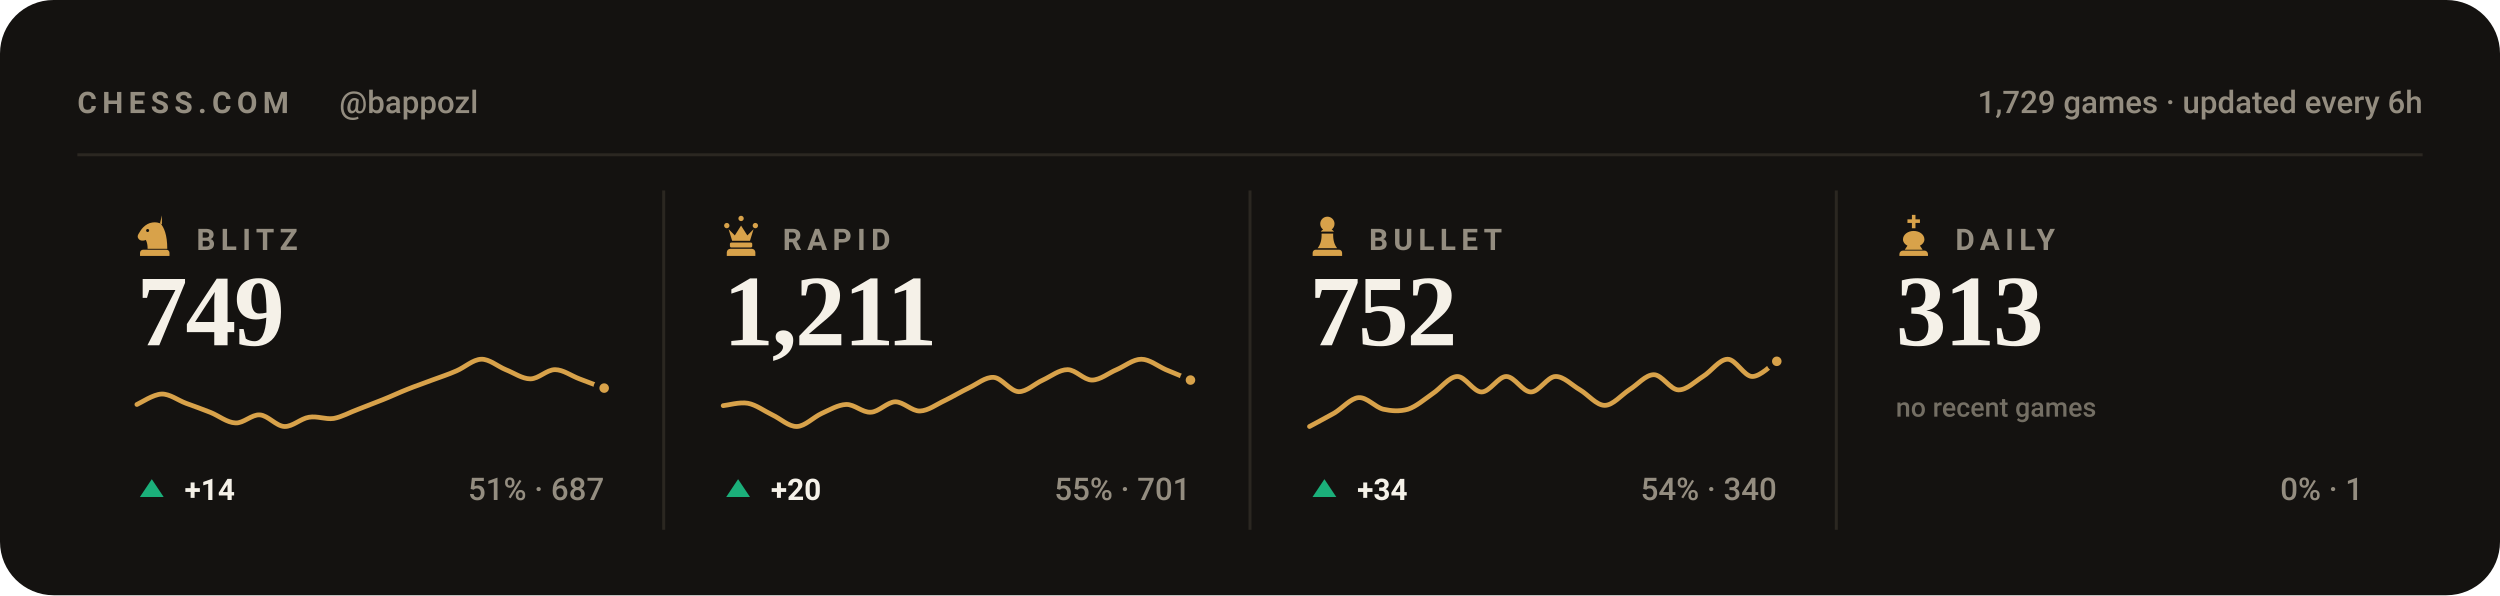
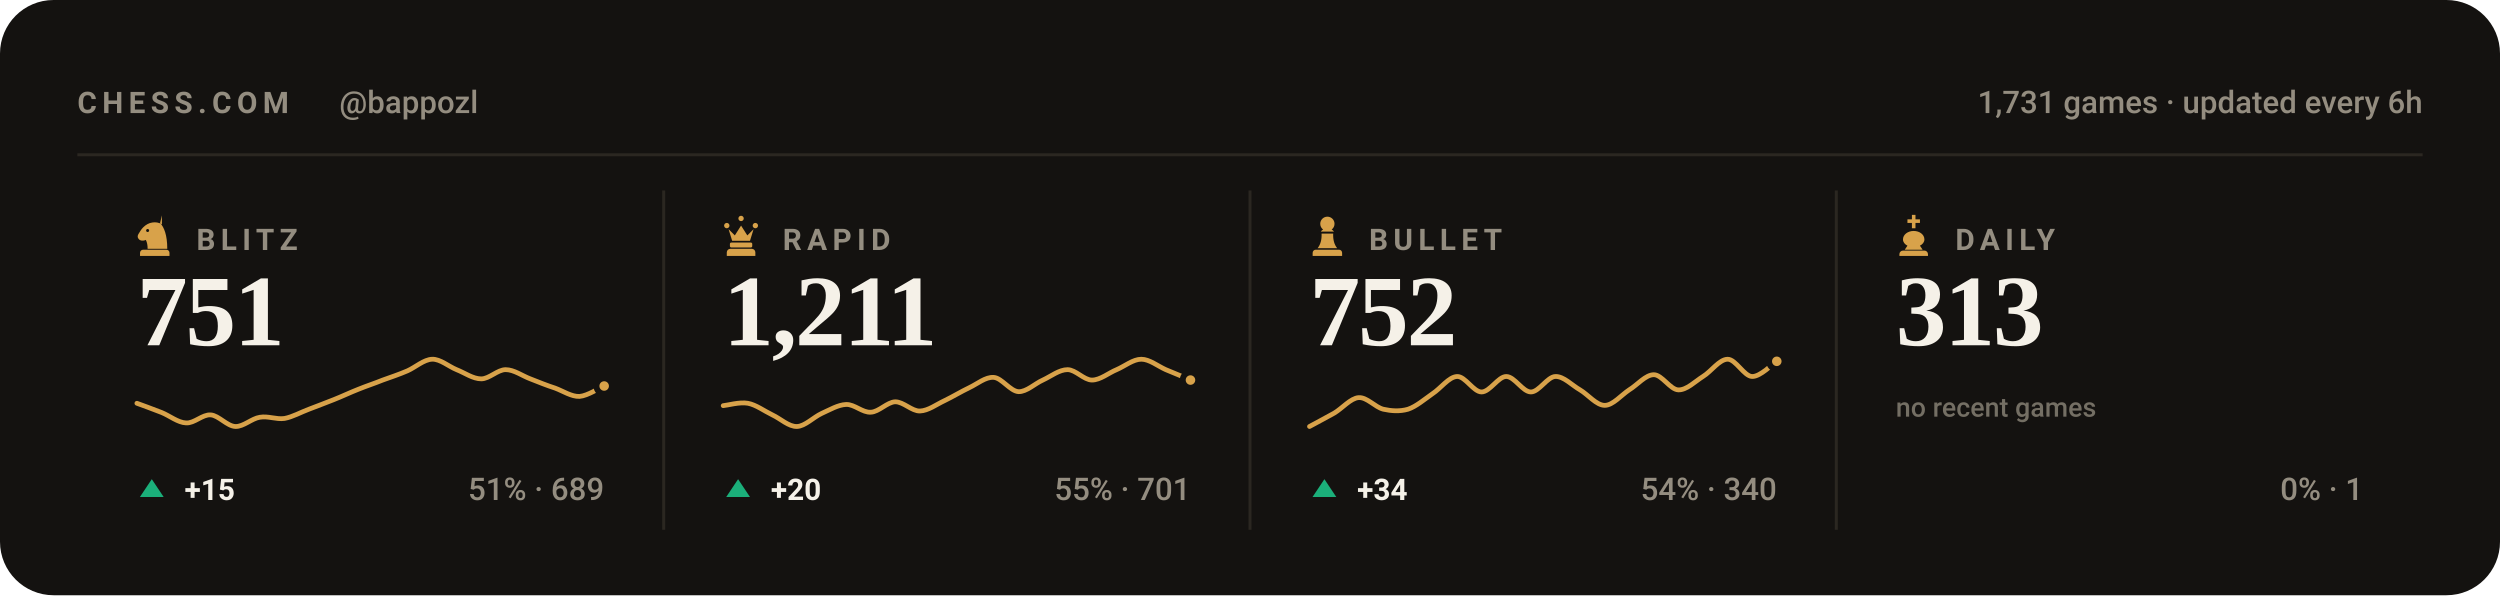
<svg xmlns="http://www.w3.org/2000/svg" viewBox="0 0 840 200" width="840" height="200" role="img" aria-label="Chess.com stats for bappozl across blitz, rapid, bullet and daily">
  <style>svg{font-family:-apple-system,BlinkMacSystemFont,'Segoe UI',Roboto,'Helvetica Neue',Arial,sans-serif}text{fill:#f5f1e8;white-space:pre}.bg{fill:#141210}.acc{fill:#d8a24a}.win{fill:#1baf7a}.draw{fill:#8b8f96}.loss{fill:#d03b3b}.lbl{font-size:10px;font-weight:600;letter-spacing:.18em;fill:#948d80}.cap{font-size:10.5px;font-weight:500;fill:#948d80}.num{font-family:Georgia,'Times New Roman',Times,serif;font-weight:700;letter-spacing:-.02em}.tick{font-size:9px;font-weight:500;fill:#948d80;opacity:.75}.dl{font-size:10px;font-weight:600}.rule{stroke:#2b2721;stroke-width:1;fill:none}.grid{stroke:#2b2721;stroke-width:1;fill:none;opacity:.7}.ln{fill:none;stroke:#d8a24a;stroke-width:2;stroke-linecap:round;stroke-linejoin:round}.ring{stroke:#141210;stroke-width:2}.hollow{fill:none;stroke-width:1.5}.sq{fill:#f5f1e8;opacity:.035}</style>
  <rect class="bg" width="840" height="200" rx="18" />
  <text class="lbl" x="26" y="38">CHESS.COM</text>
  <text class="cap" x="114" y="38">@bappozl</text>
-   <text class="cap" x="814" y="38" text-anchor="end">1,729 games · updated every 6h</text>
+   <text class="cap" x="814" y="38" text-anchor="end">1,731 games · updated every 6h</text>
  <line class="rule" x1="26" y1="52" x2="814" y2="52" />
  <g class="acc" transform="translate(44.5,71.6) scale(0.15)">
    <path fill-rule="evenodd" d="M66 5l-4 17c9 10 16 27 16 58H34c0-8-1-14-4-20-6 3-13 2-16-2-3-3-3-8 0-12 3-5 6-10 10-14 6-6 13-10 21-11 7-1 14 0 21 4zM37.4 39a3.4 3.4 0 1 0-6.8 0 3.4 3.4 0 1 0 6.8 0zM24 82h52c3.9 0 7 3.1 7 7v7H17v-7c0-3.9 3.1-7 7-7z" />
  </g>
  <text class="lbl" x="66" y="84">BLITZ</text>
-   <text class="num" x="46" y="116" style="font-size:34px">749</text>
-   <path class="ln" style="stroke-width:1.6" d="M46.0 135.9C47.4 135.3 51.5 132.5 54.3 132.4C57.0 132.3 59.8 134.5 62.5 135.5C65.3 136.5 68.0 137.5 70.8 138.6C73.5 139.7 76.3 142.0 79.1 142.1C81.8 142.3 84.6 139.2 87.3 139.4C90.1 139.6 92.8 143.2 95.6 143.3C98.3 143.4 101.1 140.6 103.8 140.2C106.6 139.7 109.4 141.0 112.1 140.6C114.9 140.1 117.6 138.5 120.4 137.5C123.1 136.4 125.9 135.4 128.6 134.3C131.4 133.2 134.1 131.9 136.9 130.8C139.6 129.7 142.4 128.8 145.2 127.7C147.9 126.7 150.7 125.8 153.4 124.6C156.2 123.4 158.9 120.8 161.7 120.7C164.4 120.6 167.2 123.1 169.9 124.2C172.7 125.3 175.5 127.3 178.2 127.3C181.0 127.3 183.7 124.2 186.5 124.2C189.2 124.2 192.0 126.3 194.7 127.3C197.5 128.4 201.6 129.9 203.0 130.4" />
-   <circle class="acc ring" cx="203.0" cy="130.4" r="2.6" />
+   <text class="num" x="46" y="116" style="font-size:34px">751</text>
+   <path class="ln" style="stroke-width:1.6" d="M46.0 135.5C47.4 136.0 51.5 137.5 54.3 138.6C57.0 139.7 59.8 142.0 62.5 142.1C65.3 142.3 68.0 139.2 70.8 139.4C73.5 139.6 76.3 143.2 79.1 143.3C81.8 143.4 84.6 140.6 87.3 140.2C90.1 139.7 92.8 141.0 95.6 140.6C98.3 140.1 101.1 138.5 103.8 137.5C106.6 136.4 109.4 135.4 112.1 134.3C114.9 133.2 117.6 131.9 120.4 130.8C123.1 129.7 125.9 128.8 128.6 127.7C131.4 126.7 134.1 125.8 136.9 124.6C139.6 123.4 142.4 120.8 145.2 120.7C147.9 120.6 150.7 123.1 153.4 124.2C156.2 125.3 158.9 127.3 161.7 127.3C164.4 127.3 167.2 124.2 169.9 124.2C172.7 124.2 175.5 126.3 178.2 127.3C181.0 128.4 183.7 129.5 186.5 130.4C189.2 131.4 192.0 133.3 194.7 133.2C197.5 133.0 201.6 130.2 203.0 129.7" />
+   <circle class="acc ring" cx="203.0" cy="129.7" r="2.6" />
  <path fill="#1baf7a" d="M51 161L55 167H47Z" />
-   <text class="dl" x="62" y="168" fill="#1baf7a">+14</text>
-   <text class="cap" x="203" y="168" text-anchor="end">51% · 687</text>
+   <text class="dl" x="62" y="168" fill="#1baf7a">+15</text>
+   <text class="cap" x="203" y="168" text-anchor="end">51% · 689</text>
  <line class="rule" x1="223.0" y1="64" x2="223.0" y2="178" />
  <g class="acc" transform="translate(241.5,71.6) scale(0.15)">
    <path d="M18 22a6 6 0 1 1 0 12 6 6 0 0 1 0-12zm64 0a6 6 0 1 1 0 12 6 6 0 0 1 0-12zM50 6a6 6 0 1 1 0 12 6 6 0 0 1 0-12zM22 36l8 26h40l8-26-14 14-14-22-14 22zM28 66h44c1.6 0 3 1.3 3 3v5c0 1.6-1.4 3-3 3H28c-1.6 0-3-1.4-3-3v-5c0-1.7 1.4-3 3-3zM26 80h48c4.4 0 8 3.6 8 8v8H18v-8c0-4.4 3.6-8 8-8z" />
  </g>
  <text class="lbl" x="263" y="84">RAPID</text>
  <text class="num" x="243" y="116" style="font-size:34px">1,211</text>
  <path class="ln" style="stroke-width:1.6" d="M243.0 136.3C244.4 136.2 248.5 135.0 251.3 135.5C254.0 136.0 256.8 138.1 259.5 139.4C262.3 140.7 265.0 143.4 267.8 143.3C270.5 143.2 273.3 140.2 276.1 138.9C278.8 137.7 281.6 136.0 284.3 135.9C287.1 135.8 289.8 138.7 292.6 138.5C295.3 138.4 298.1 135.1 300.8 135.0C303.6 135.0 306.4 138.2 309.1 138.1C311.9 138.0 314.6 135.9 317.4 134.6C320.1 133.3 322.9 131.6 325.6 130.3C328.4 129.0 331.1 126.6 333.9 126.8C336.6 127.0 339.4 131.4 342.2 131.6C344.9 131.7 347.7 128.9 350.4 127.7C353.2 126.4 355.9 124.2 358.7 124.2C361.4 124.2 364.2 127.7 366.9 127.7C369.7 127.7 372.5 125.3 375.2 124.2C378.0 123.0 380.7 120.7 383.5 120.7C386.2 120.7 389.0 123.0 391.7 124.2C394.5 125.3 398.6 127.1 400.0 127.7" />
  <circle class="acc ring" cx="400.0" cy="127.7" r="2.6" />
  <path fill="#1baf7a" d="M248 161L252 167H244Z" />
  <text class="dl" x="259" y="168" fill="#1baf7a">+20</text>
  <text class="cap" x="400" y="168" text-anchor="end">55% · 701</text>
  <line class="rule" x1="420.0" y1="64" x2="420.0" y2="178" />
  <g class="acc" transform="translate(438.5,71.6) scale(0.15)">
    <path d="M50 8c-8.8 0-16 7.2-16 16 0 5.2 2.5 9.9 6.4 12.8-2.1 1.2-3.9 2.8-5.3 4.7h29.8c-1.4-1.9-3.2-3.5-5.3-4.7C63.5 33.9 66 29.2 66 24c0-8.8-7.2-16-16-16zM37 46c.6 13.6-2.4 24.5-9 32.7h44c-6.6-8.2-9.6-19.1-9-32.7H37zM24 82h52c3.9 0 7 3.1 7 7v7H17v-7c0-3.9 3.1-7 7-7z" />
  </g>
  <text class="lbl" x="460" y="84">BULLET</text>
  <text class="num" x="440" y="116" style="font-size:34px">752</text>
  <path class="ln" style="stroke-width:1.6" d="M440.0 143.3C441.4 142.5 445.5 140.4 448.3 138.8C451.0 137.2 453.8 133.8 456.5 133.6C459.3 133.4 462.0 136.8 464.8 137.5C467.5 138.1 470.3 138.3 473.1 137.5C475.8 136.6 478.6 134.2 481.3 132.3C484.1 130.5 486.8 126.6 489.6 126.5C492.3 126.4 495.1 131.7 497.8 131.7C500.6 131.7 503.4 126.5 506.1 126.5C508.9 126.5 511.6 131.7 514.4 131.7C517.1 131.7 519.9 126.6 522.6 126.5C525.4 126.4 528.1 129.4 530.9 131.0C533.6 132.6 536.4 136.2 539.2 136.2C541.9 136.2 544.7 132.8 547.4 131.0C550.2 129.3 552.9 125.9 555.7 125.9C558.4 125.9 561.2 130.9 563.9 131.0C566.7 131.1 569.5 128.2 572.2 126.5C575.0 124.8 577.7 120.7 580.5 120.7C583.2 120.7 586.0 126.4 588.7 126.5C591.5 126.6 595.6 122.2 597.0 121.4" />
  <circle class="acc ring" cx="597.0" cy="121.4" r="2.6" />
  <path fill="#1baf7a" d="M445 161L449 167H441Z" />
  <text class="dl" x="456" y="168" fill="#1baf7a">+34</text>
  <text class="cap" x="597" y="168" text-anchor="end">54% · 340</text>
  <line class="rule" x1="617.0" y1="64" x2="617.0" y2="178" />
  <g class="acc" transform="translate(635.5,71.6) scale(0.15)">
    <path d="M46 4h8v10h10v8H54v12h-8V22H36v-8h10V4zM50 40c-13 0-24 8-24 19 0 6 4 11 10 14l-6 9h40l-6-9c6-3 10-8 10-14 0-11-11-19-24-19zM26 84h48c4.4 0 8 3.6 8 8v4H18v-4c0-4.4 3.6-8 8-8z" />
  </g>
  <text class="lbl" x="657" y="84">DAILY</text>
  <text class="num" x="637" y="116" style="font-size:34px">313</text>
  <text class="tick" x="637" y="140">no recent games</text>
  <text class="cap" x="794" y="168" text-anchor="end">0% · 1</text>
</svg>
